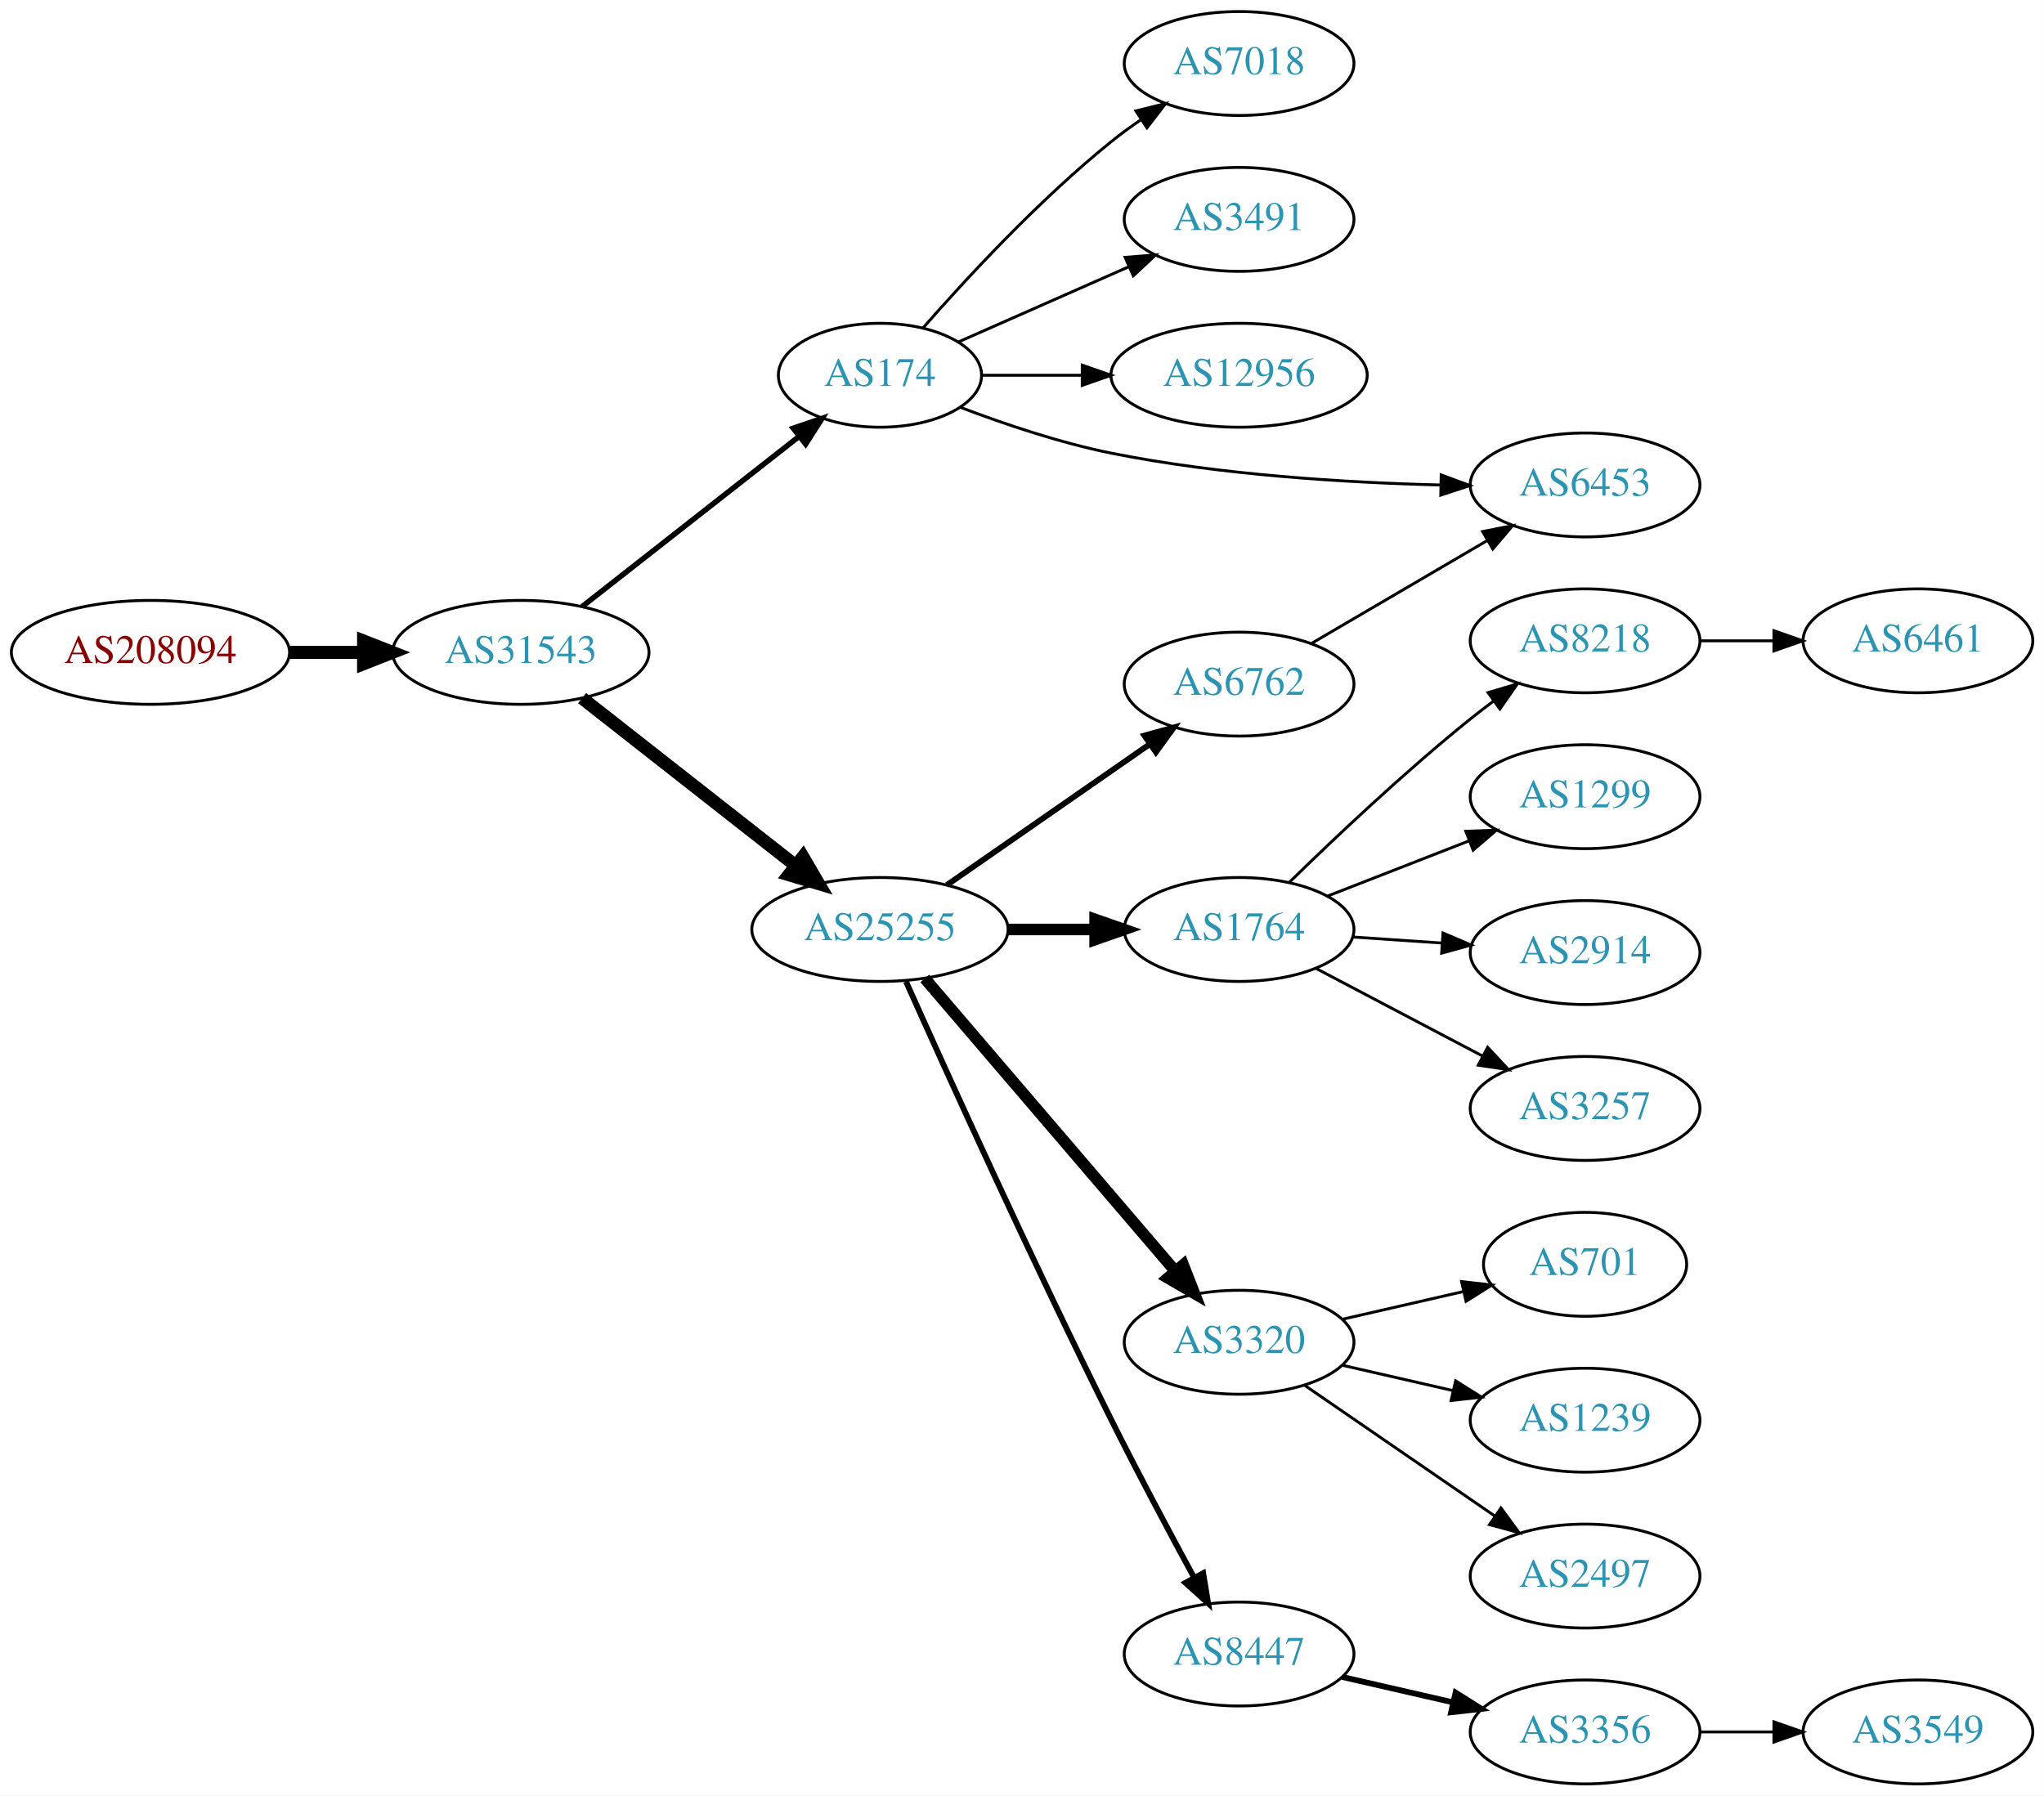
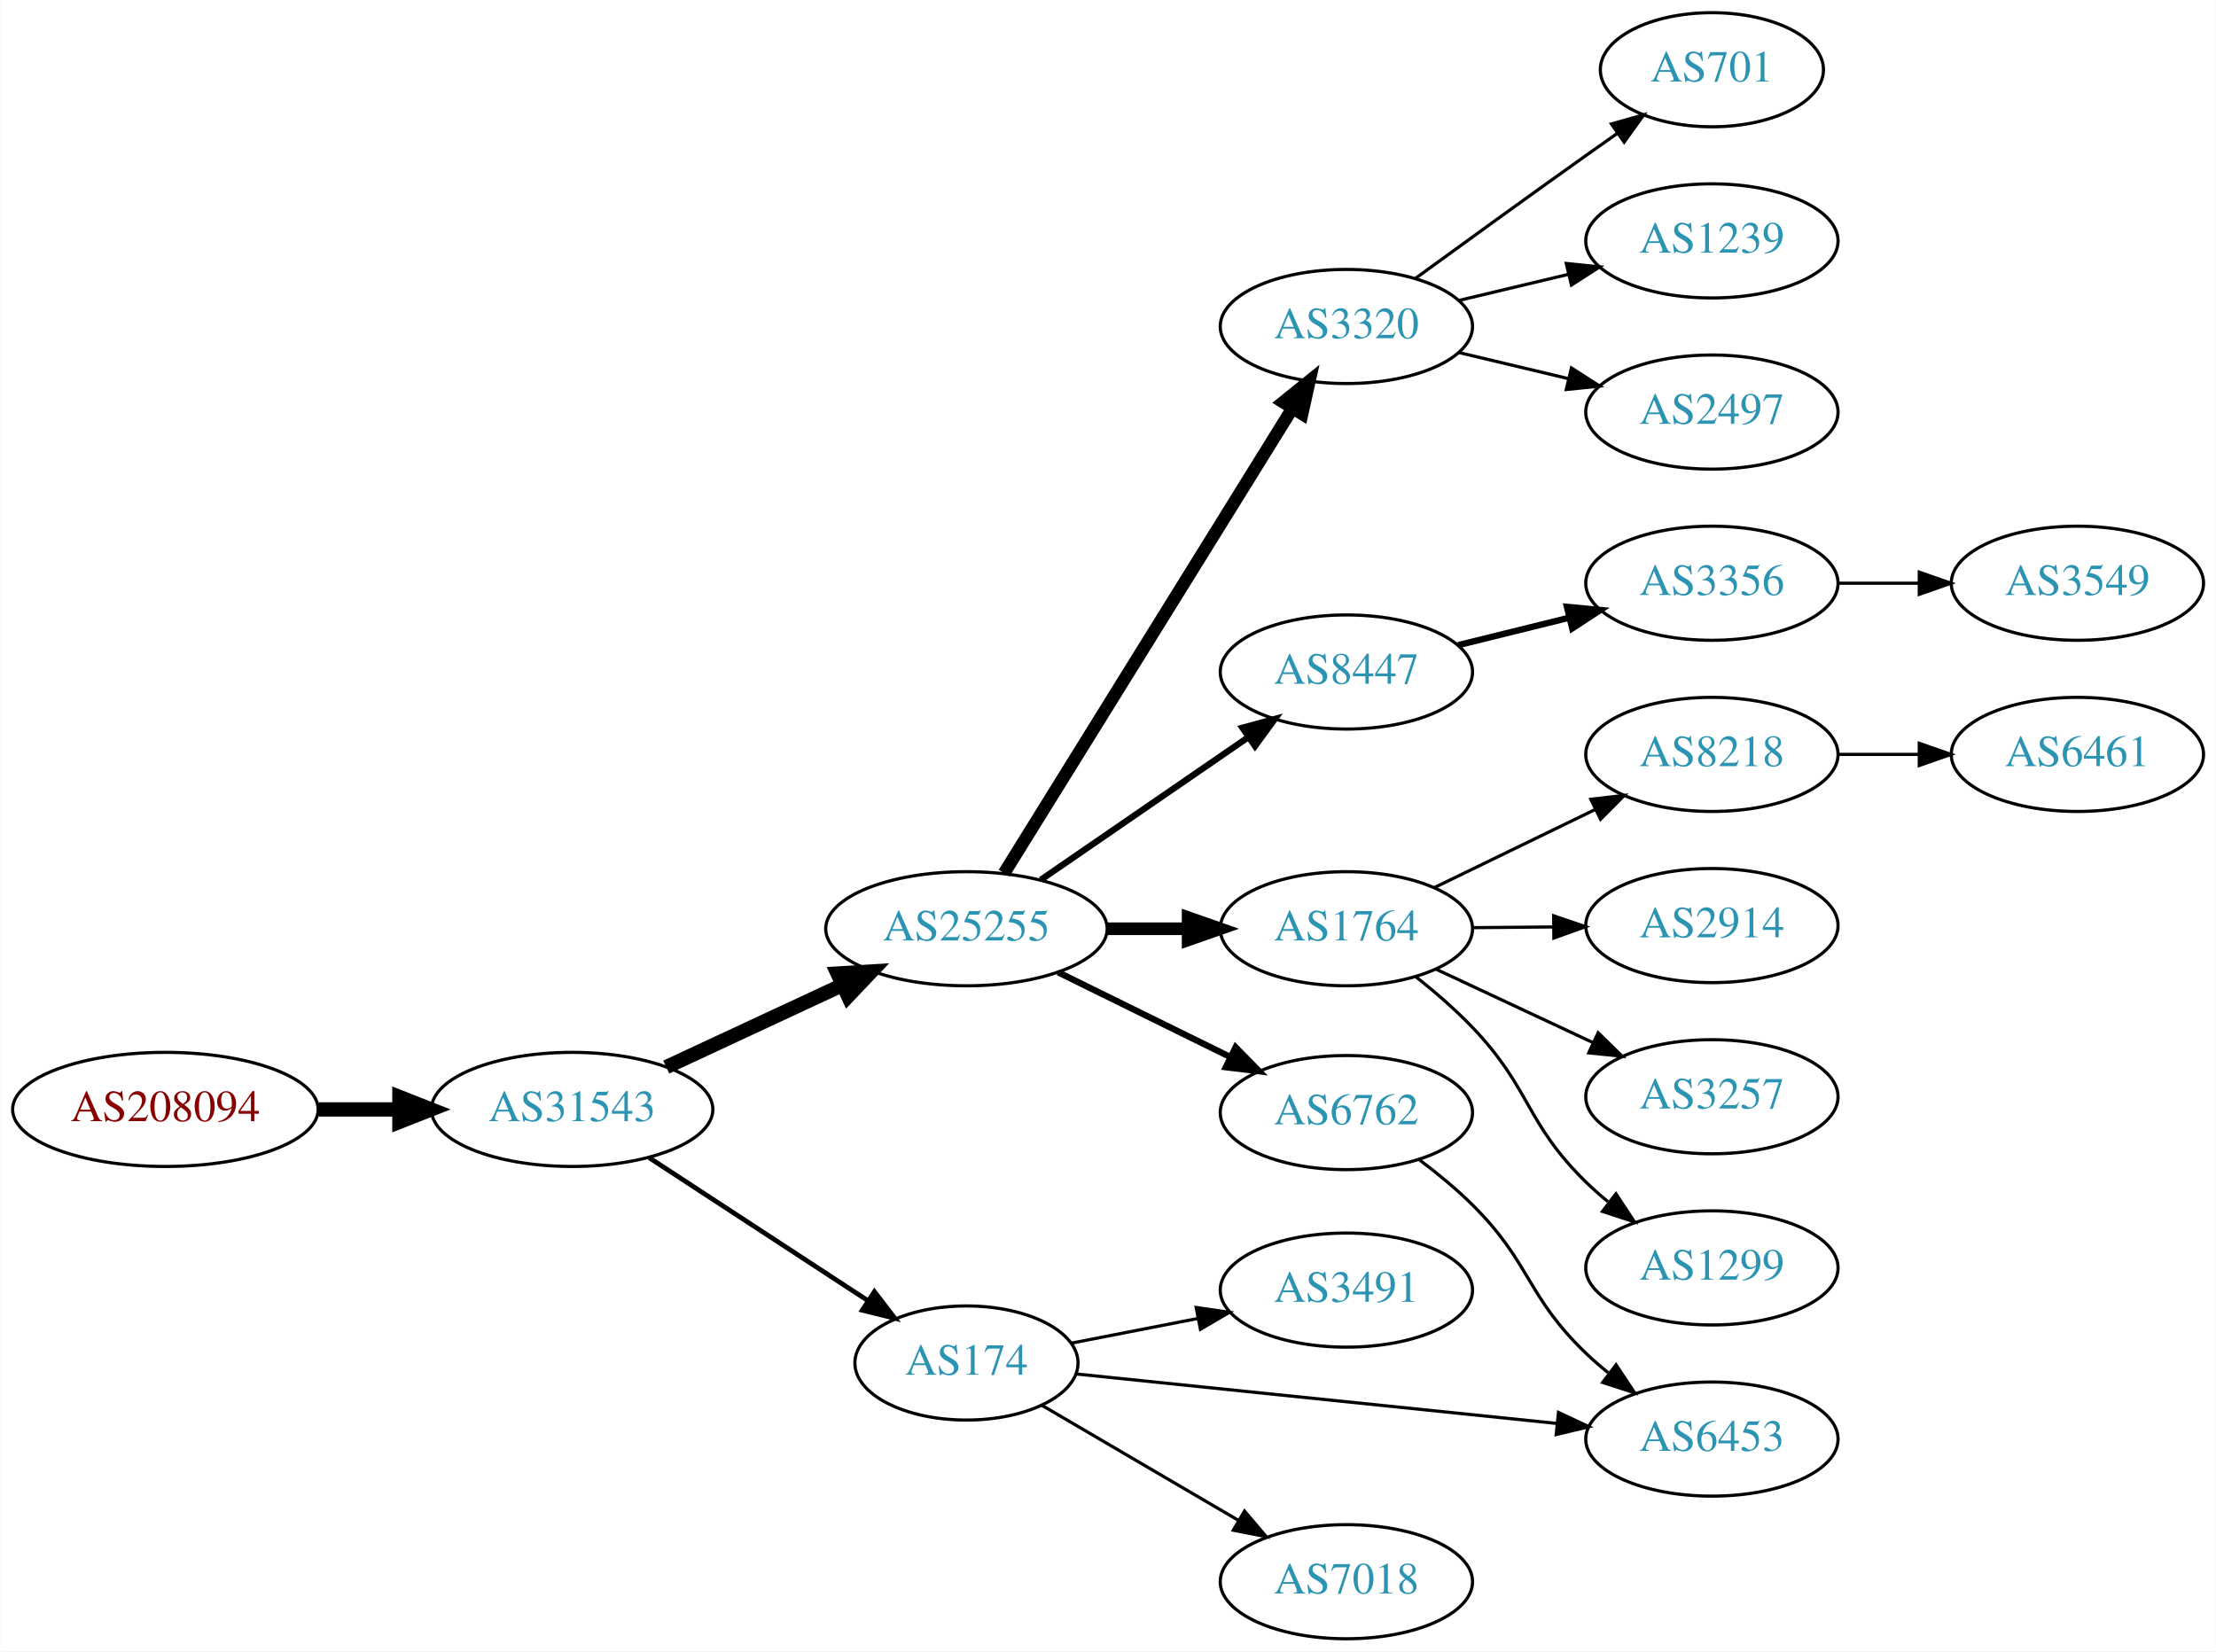
- <svg xmlns="http://www.w3.org/2000/svg" xmlns:xlink="http://www.w3.org/1999/xlink" width="708pt" height="622pt" viewBox="0.00 0.00 707.95 622.00">
-   <g id="graph0" class="graph" transform="scale(1 1) rotate(0) translate(4 618)">
-     <polygon fill="white" stroke="none" points="-4,4 -4,-618 703.954,-618 703.954,4 -4,4" />
+ <svg xmlns="http://www.w3.org/2000/svg" xmlns:xlink="http://www.w3.org/1999/xlink" width="699pt" height="521pt" viewBox="0.00 0.00 698.85 521.00">
+   <g id="graph0" class="graph" transform="scale(1 1) rotate(0) translate(4 517)">
+     <polygon fill="white" stroke="none" points="-4,4 -4,-517 694.855,-517 694.855,4 -4,4" />
    <g id="node1" class="node">
      <g id="a_node1">
        <a xlink:href="/asn/208094" xlink:title="AS208094 ~ EDV-SCHERER [AT]">
-           <ellipse fill="#ffffff" stroke="black" cx="48.096" cy="-392" rx="48.192" ry="18" />
-           <text text-anchor="middle" x="48.096" y="-388.3" font-family="Times,serif" font-size="14.00" fill="#880000">AS208094</text>
+           <ellipse fill="#ffffff" stroke="black" cx="48.096" cy="-167" rx="48.192" ry="18" />
+           <text text-anchor="middle" x="48.096" y="-163.3" font-family="Times,serif" font-size="14.00" fill="#880000">AS208094</text>
        </a>
      </g>
    </g>
    <g id="node2" class="node">
      <g id="a_node2">
        <a xlink:href="/asn/31543" xlink:title="AS31543 ~ myNET gmbh [AT]">
-           <ellipse fill="#ffffff" stroke="black" cx="176.388" cy="-392" rx="44.393" ry="18" />
-           <text text-anchor="middle" x="176.388" y="-388.3" font-family="Times,serif" font-size="14.00" fill="#2c94b3">AS31543</text>
+           <ellipse fill="#ffffff" stroke="black" cx="176.388" cy="-167" rx="44.393" ry="18" />
+           <text text-anchor="middle" x="176.388" y="-163.3" font-family="Times,serif" font-size="14.00" fill="#2c94b3">AS31543</text>
        </a>
      </g>
    </g>
    <g id="edge1" class="edge">
-       <path fill="none" stroke="black" stroke-width="4.5" d="M96.481,-392C104.742,-392 113.386,-392 121.799,-392" />
-       <polygon fill="black" stroke="black" stroke-width="4.5" points="121.904,-395.938 131.904,-392 121.904,-388.063 121.904,-395.938" />
+       <path fill="none" stroke="black" stroke-width="4.5" d="M96.481,-167C104.742,-167 113.386,-167 121.799,-167" />
+       <polygon fill="black" stroke="black" stroke-width="4.5" points="121.904,-170.938 131.904,-167 121.904,-163.063 121.904,-170.938" />
    </g>
    <g id="node3" class="node">
      <g id="a_node3">
-         <a xlink:href="/asn/174" xlink:title="AS174 ~ Cogent Communications [US]">
-           <ellipse fill="#ffffff" stroke="black" cx="300.78" cy="-488" rx="35.194" ry="18" />
-           <text text-anchor="middle" x="300.78" y="-484.3" font-family="Times,serif" font-size="14.00" fill="#2c94b3">AS174</text>
+         <a xlink:href="/asn/25255" xlink:title="AS25255 ~ ==&gt; TELE2 AUSTRIA &lt;== [AT]">
+           <ellipse fill="#ffffff" stroke="black" cx="300.78" cy="-224" rx="44.393" ry="18" />
+           <text text-anchor="middle" x="300.78" y="-220.3" font-family="Times,serif" font-size="14.00" fill="#2c94b3">AS25255</text>
        </a>
      </g>
    </g>
    <g id="edge2" class="edge">
-       <path fill="none" stroke="black" stroke-width="1.875" d="M197.598,-407.852C218.158,-423.979 250.14,-449.065 272.843,-466.871" />
-       <polygon fill="black" stroke="black" stroke-width="1.875" points="270.72,-469.655 280.748,-473.072 275.04,-464.147 270.72,-469.655" />
+       <path fill="none" stroke="black" stroke-width="4.5" d="M206.083,-180.364C222.689,-188.098 243.793,-197.926 261.767,-206.297" />
+       <polygon fill="black" stroke="black" stroke-width="4.5" points="260.112,-209.87 270.84,-210.522 263.437,-202.731 260.112,-209.87" />
    </g>
    <g id="node4" class="node">
      <g id="a_node4">
-         <a xlink:href="/asn/25255" xlink:title="AS25255 ~ ==&gt; TELE2 AUSTRIA &lt;== [AT]">
-           <ellipse fill="#ffffff" stroke="black" cx="300.78" cy="-296" rx="44.393" ry="18" />
-           <text text-anchor="middle" x="300.78" y="-292.3" font-family="Times,serif" font-size="14.00" fill="#2c94b3">AS25255</text>
+         <a xlink:href="/asn/174" xlink:title="AS174 ~ Cogent Communications [US]">
+           <ellipse fill="#ffffff" stroke="black" cx="300.78" cy="-87" rx="35.194" ry="18" />
+           <text text-anchor="middle" x="300.78" y="-83.3" font-family="Times,serif" font-size="14.00" fill="#2c94b3">AS174</text>
        </a>
      </g>
    </g>
    <g id="edge3" class="edge">
-       <path fill="none" stroke="black" stroke-width="4.5" d="M197.598,-376.148C217.795,-360.306 249.015,-335.818 271.632,-318.078" />
-       <polygon fill="black" stroke="black" stroke-width="4.5" points="274.101,-321.146 279.539,-311.876 269.241,-314.95 274.101,-321.146" />
+       <path fill="none" stroke="black" stroke-width="1.5" d="M200.697,-151.764C220.325,-138.934 248.528,-120.5 269.828,-106.577" />
+       <polygon fill="black" stroke="black" stroke-width="1.5" points="271.743,-109.507 278.199,-101.106 267.913,-103.648 271.743,-109.507" />
    </g>
    <g id="node5" class="node">
      <g id="a_node5">
-         <a xlink:href="/asn/7018" xlink:title="AS7018 ~ AT&amp;T Services, Inc. [US]">
-           <ellipse fill="#ffffff" stroke="black" cx="425.172" cy="-596" rx="39.794" ry="18" />
-           <text text-anchor="middle" x="425.172" y="-592.3" font-family="Times,serif" font-size="14.00" fill="#2c94b3">AS7018</text>
+         <a xlink:href="/asn/1764" xlink:title="AS1764 ~ NEXTLAYER-AS [AT]">
+           <ellipse fill="#ffffff" stroke="black" cx="420.622" cy="-224" rx="39.794" ry="18" />
+           <text text-anchor="middle" x="420.622" y="-220.3" font-family="Times,serif" font-size="14.00" fill="#2c94b3">AS1764</text>
        </a>
      </g>
    </g>
    <g id="edge4" class="edge">
-       <path fill="none" stroke="black" d="M315.653,-504.345C330.723,-521.559 356.001,-548.901 380.976,-569 384.231,-571.62 387.756,-574.192 391.341,-576.646" />
-       <polygon fill="black" stroke="black" points="389.429,-579.577 399.714,-582.121 393.26,-573.719 389.429,-579.577" />
+       <path fill="none" stroke="black" stroke-width="4" d="M344.991,-224C353.303,-224 362.066,-224 370.548,-224" />
+       <polygon fill="black" stroke="black" stroke-width="4" points="370.707,-227.5 380.707,-224 370.707,-220.5 370.707,-227.5" />
    </g>
    <g id="node6" class="node">
      <g id="a_node6">
-         <a xlink:href="/asn/3491" xlink:title="AS3491 ~ PCCW Global, Inc. [US]">
-           <ellipse fill="#ffffff" stroke="black" cx="425.172" cy="-542" rx="39.794" ry="18" />
-           <text text-anchor="middle" x="425.172" y="-538.3" font-family="Times,serif" font-size="14.00" fill="#2c94b3">AS3491</text>
+         <a xlink:href="/asn/3320" xlink:title="AS3320 ~ DTAG [DE]">
+           <ellipse fill="#ffffff" stroke="black" cx="420.622" cy="-414" rx="39.794" ry="18" />
+           <text text-anchor="middle" x="420.622" y="-410.3" font-family="Times,serif" font-size="14.00" fill="#2c94b3">AS3320</text>
        </a>
      </g>
    </g>
    <g id="edge5" class="edge">
-       <path fill="none" stroke="black" d="M328.036,-499.584C345.221,-507.167 367.935,-517.188 386.969,-525.586" />
-       <polygon fill="black" stroke="black" points="385.695,-528.849 396.257,-529.684 388.521,-522.445 385.695,-528.849" />
+       <path fill="none" stroke="black" stroke-width="4" d="M312.655,-241.534C333.491,-275.129 379.13,-348.713 403.513,-388.027" />
+       <polygon fill="black" stroke="black" stroke-width="4" points="400.698,-390.129 408.944,-396.783 406.647,-386.44 400.698,-390.129" />
    </g>
    <g id="node7" class="node">
      <g id="a_node7">
-         <a xlink:href="/asn/12956" xlink:title="AS12956 ~ TELXIUS [ES]">
-           <ellipse fill="#ffffff" stroke="black" cx="425.172" cy="-488" rx="44.393" ry="18" />
-           <text text-anchor="middle" x="425.172" y="-484.3" font-family="Times,serif" font-size="14.00" fill="#2c94b3">AS12956</text>
+         <a xlink:href="/asn/6762" xlink:title="AS6762 ~ TELECOM ITALIA SPARKLE S.p.A. [IT]">
+           <ellipse fill="#ffffff" stroke="black" cx="420.622" cy="-166" rx="39.794" ry="18" />
+           <text text-anchor="middle" x="420.622" y="-162.3" font-family="Times,serif" font-size="14.00" fill="#2c94b3">AS6762</text>
        </a>
      </g>
    </g>
    <g id="edge6" class="edge">
-       <path fill="none" stroke="black" d="M336.198,-488C346.917,-488 359,-488 370.701,-488" />
-       <polygon fill="black" stroke="black" points="370.841,-491.5 380.841,-488 370.841,-484.5 370.841,-491.5" />
+       <path fill="none" stroke="black" stroke-width="2" d="M329.707,-210.255C345.901,-202.284 366.463,-192.164 383.835,-183.614" />
+       <polygon fill="black" stroke="black" stroke-width="2" points="385.683,-186.605 393.11,-179.049 382.592,-180.325 385.683,-186.605" />
    </g>
    <g id="node8" class="node">
      <g id="a_node8">
+         <a xlink:href="/asn/8447" xlink:title="AS8447 ~ A1 Telekom Austria AG [AT]">
+           <ellipse fill="#ffffff" stroke="black" cx="420.622" cy="-305" rx="39.794" ry="18" />
+           <text text-anchor="middle" x="420.622" y="-301.3" font-family="Times,serif" font-size="14.00" fill="#2c94b3">AS8447</text>
+         </a>
+       </g>
+     </g>
+     <g id="edge7" class="edge">
+       <path fill="none" stroke="black" stroke-width="2" d="M324.222,-239.426C342.804,-252.198 369.365,-270.455 389.744,-284.463" />
+       <polygon fill="black" stroke="black" stroke-width="2" points="387.835,-287.398 398.058,-290.178 391.8,-281.629 387.835,-287.398" />
+     </g>
+     <g id="node14" class="node">
+       <g id="a_node14">
        <a xlink:href="/asn/6453" xlink:title="AS6453 ~ TATA COMMUNICATIONS (AMERICA) INC [US]">
-           <ellipse fill="#ffffff" stroke="black" cx="545.014" cy="-450" rx="39.794" ry="18" />
-           <text text-anchor="middle" x="545.014" y="-446.3" font-family="Times,serif" font-size="14.00" fill="#2c94b3">AS6453</text>
-         </a>
-       </g>
-     </g>
-     <g id="edge7" class="edge">
-       <path fill="none" stroke="black" d="M328.784,-476.831C343.873,-471.092 363.172,-464.571 380.976,-461 418.75,-453.423 462.328,-450.789 494.922,-449.986" />
-       <polygon fill="black" stroke="black" points="495.168,-453.482 505.097,-449.786 495.03,-446.484 495.168,-453.482" />
+           <ellipse fill="#ffffff" stroke="black" cx="535.915" cy="-63" rx="39.794" ry="18" />
+           <text text-anchor="middle" x="535.915" y="-59.3" font-family="Times,serif" font-size="14.00" fill="#2c94b3">AS6453</text>
+         </a>
+       </g>
+     </g>
+     <g id="edge17" class="edge">
+       <path fill="none" stroke="black" d="M335.68,-83.51C375.515,-79.409 441.886,-72.577 486.978,-67.935" />
+       <polygon fill="black" stroke="black" points="487.517,-71.398 497.106,-66.892 486.8,-64.435 487.517,-71.398" />
+     </g>
+     <g id="node16" class="node">
+       <g id="a_node16">
+         <a xlink:href="/asn/7018" xlink:title="AS7018 ~ AT&amp;T Services, Inc. [US]">
+           <ellipse fill="#ffffff" stroke="black" cx="420.622" cy="-18" rx="39.794" ry="18" />
+           <text text-anchor="middle" x="420.622" y="-14.3" font-family="Times,serif" font-size="14.00" fill="#2c94b3">AS7018</text>
+         </a>
+       </g>
+     </g>
+     <g id="edge15" class="edge">
+       <path fill="none" stroke="black" d="M324.501,-73.696C342.133,-63.372 366.826,-48.914 386.634,-37.316" />
+       <polygon fill="black" stroke="black" points="388.487,-40.286 395.348,-32.213 384.95,-34.246 388.487,-40.286" />
+     </g>
+     <g id="node17" class="node">
+       <g id="a_node17">
+         <a xlink:href="/asn/3491" xlink:title="AS3491 ~ PCCW Global, Inc. [US]">
+           <ellipse fill="#ffffff" stroke="black" cx="420.622" cy="-110" rx="39.794" ry="18" />
+           <text text-anchor="middle" x="420.622" y="-106.3" font-family="Times,serif" font-size="14.00" fill="#2c94b3">AS3491</text>
+         </a>
+       </g>
+     </g>
+     <g id="edge16" class="edge">
+       <path fill="none" stroke="black" d="M333.981,-93.285C346.253,-95.68 360.488,-98.459 373.787,-101.054" />
+       <polygon fill="black" stroke="black" points="373.24,-104.513 383.726,-102.994 374.581,-97.643 373.24,-104.513" />
    </g>
    <g id="node9" class="node">
      <g id="a_node9">
-         <a xlink:href="/asn/1764" xlink:title="AS1764 ~ NEXTLAYER-AS [AT]">
-           <ellipse fill="#ffffff" stroke="black" cx="425.172" cy="-296" rx="39.794" ry="18" />
-           <text text-anchor="middle" x="425.172" y="-292.3" font-family="Times,serif" font-size="14.00" fill="#2c94b3">AS1764</text>
+         <a xlink:href="/asn/8218" xlink:title="AS8218 ~ legacy Neotelecoms [FR]">
+           <ellipse fill="#ffffff" stroke="black" cx="535.915" cy="-279" rx="39.794" ry="18" />
+           <text text-anchor="middle" x="535.915" y="-275.3" font-family="Times,serif" font-size="14.00" fill="#2c94b3">AS8218</text>
        </a>
      </g>
    </g>
    <g id="edge8" class="edge">
-       <path fill="none" stroke="black" stroke-width="4" d="M345.275,-296C354.964,-296 365.301,-296 375.194,-296" />
-       <polygon fill="black" stroke="black" stroke-width="4" points="375.296,-299.5 385.296,-296 375.296,-292.5 375.296,-299.5" />
+       <path fill="none" stroke="black" d="M448.471,-237.034C463.568,-244.363 482.612,-253.609 498.981,-261.555" />
+       <polygon fill="black" stroke="black" points="497.735,-264.841 508.259,-266.059 500.792,-258.543 497.735,-264.841" />
    </g>
    <g id="node10" class="node">
      <g id="a_node10">
-         <a xlink:href="/asn/6762" xlink:title="AS6762 ~ TELECOM ITALIA SPARKLE S.p.A. [IT]">
-           <ellipse fill="#ffffff" stroke="black" cx="425.172" cy="-381" rx="39.794" ry="18" />
-           <text text-anchor="middle" x="425.172" y="-377.3" font-family="Times,serif" font-size="14.00" fill="#2c94b3">AS6762</text>
+         <a xlink:href="/asn/2914" xlink:title="AS2914 ~ NTT America, Inc. [US]">
+           <ellipse fill="#ffffff" stroke="black" cx="535.915" cy="-225" rx="39.794" ry="18" />
+           <text text-anchor="middle" x="535.915" y="-221.3" font-family="Times,serif" font-size="14.00" fill="#2c94b3">AS2914</text>
        </a>
      </g>
    </g>
    <g id="edge9" class="edge">
-       <path fill="none" stroke="black" stroke-width="2" d="M323.944,-311.393C343.648,-325.077 372.617,-345.196 394.35,-360.289" />
-       <polygon fill="black" stroke="black" stroke-width="2" points="392.373,-363.177 402.583,-366.007 396.366,-357.428 392.373,-363.177" />
+       <path fill="none" stroke="black" d="M460.294,-224.341C468.497,-224.414 477.261,-224.491 485.794,-224.566" />
+       <polygon fill="black" stroke="black" points="486.002,-228.068 496.033,-224.657 486.064,-221.069 486.002,-228.068" />
    </g>
    <g id="node11" class="node">
      <g id="a_node11">
-         <a xlink:href="/asn/3320" xlink:title="AS3320 ~ DTAG [DE]">
-           <ellipse fill="#ffffff" stroke="black" cx="425.172" cy="-153" rx="39.794" ry="18" />
-           <text text-anchor="middle" x="425.172" y="-149.3" font-family="Times,serif" font-size="14.00" fill="#2c94b3">AS3320</text>
+         <a xlink:href="/asn/3257" xlink:title="AS3257 ~ GTT [DE]">
+           <ellipse fill="#ffffff" stroke="black" cx="535.915" cy="-171" rx="39.794" ry="18" />
+           <text text-anchor="middle" x="535.915" y="-167.3" font-family="Times,serif" font-size="14.00" fill="#2c94b3">AS3257</text>
        </a>
      </g>
    </g>
    <g id="edge10" class="edge">
-       <path fill="none" stroke="black" stroke-width="4" d="M316.3,-279.034C337.831,-253.878 378.342,-206.547 403.126,-177.59" />
-       <polygon fill="black" stroke="black" stroke-width="4" points="405.827,-179.817 409.67,-169.943 400.509,-175.265 405.827,-179.817" />
+       <path fill="none" stroke="black" d="M448.759,-211.305C463.643,-204.342 482.299,-195.615 498.441,-188.063" />
+       <polygon fill="black" stroke="black" points="500.033,-191.183 507.608,-183.775 497.067,-184.842 500.033,-191.183" />
    </g>
    <g id="node12" class="node">
      <g id="a_node12">
-         <a xlink:href="/asn/8447" xlink:title="AS8447 ~ A1 Telekom Austria AG [AT]">
-           <ellipse fill="#ffffff" stroke="black" cx="425.172" cy="-45" rx="39.794" ry="18" />
-           <text text-anchor="middle" x="425.172" y="-41.3" font-family="Times,serif" font-size="14.00" fill="#2c94b3">AS8447</text>
+         <a xlink:href="/asn/1299" xlink:title="AS1299 ~ Telia Carrier [EU]">
+           <ellipse fill="#ffffff" stroke="black" cx="535.915" cy="-117" rx="39.794" ry="18" />
+           <text text-anchor="middle" x="535.915" y="-113.3" font-family="Times,serif" font-size="14.00" fill="#2c94b3">AS1299</text>
        </a>
      </g>
    </g>
    <g id="edge11" class="edge">
-       <path fill="none" stroke="black" stroke-width="2" d="M309.788,-277.981C323.743,-246.778 353.64,-180.769 380.976,-126 390.111,-107.696 400.946,-87.384 409.478,-71.679" />
-       <polygon fill="black" stroke="black" stroke-width="2" points="412.739,-73.009 414.458,-62.554 406.595,-69.656 412.739,-73.009" />
-     </g>
-     <g id="node13" class="node">
-       <g id="a_node13">
-         <a xlink:href="/asn/8218" xlink:title="AS8218 ~ legacy Neotelecoms [FR]">
-           <ellipse fill="#ffffff" stroke="black" cx="545.014" cy="-396" rx="39.794" ry="18" />
-           <text text-anchor="middle" x="545.014" y="-392.3" font-family="Times,serif" font-size="14.00" fill="#2c94b3">AS8218</text>
-         </a>
-       </g>
-     </g>
-     <g id="edge12" class="edge">
-       <path fill="none" stroke="black" d="M442.578,-312.346C458.2,-327.611 482.635,-350.72 505.368,-369 507.919,-371.052 510.617,-373.121 513.353,-375.153" />
-       <polygon fill="black" stroke="black" points="511.409,-378.067 521.567,-381.08 515.505,-372.391 511.409,-378.067" />
-     </g>
-     <g id="node14" class="node">
-       <g id="a_node14">
-         <a xlink:href="/asn/1299" xlink:title="AS1299 ~ Telia Carrier [EU]">
-           <ellipse fill="#ffffff" stroke="black" cx="545.014" cy="-342" rx="39.794" ry="18" />
-           <text text-anchor="middle" x="545.014" y="-338.3" font-family="Times,serif" font-size="14.00" fill="#2c94b3">AS1299</text>
-         </a>
-       </g>
-     </g>
-     <g id="edge13" class="edge">
-       <path fill="none" stroke="black" d="M455.909,-307.608C470.702,-313.382 488.78,-320.439 504.701,-326.654" />
-       <polygon fill="black" stroke="black" points="503.699,-330.02 514.287,-330.396 506.245,-323.499 503.699,-330.02" />
-     </g>
-     <g id="node15" class="node">
-       <g id="a_node15">
-         <a xlink:href="/asn/2914" xlink:title="AS2914 ~ NTT America, Inc. [US]">
-           <ellipse fill="#ffffff" stroke="black" cx="545.014" cy="-288" rx="39.794" ry="18" />
-           <text text-anchor="middle" x="545.014" y="-284.3" font-family="Times,serif" font-size="14.00" fill="#2c94b3">AS2914</text>
-         </a>
-       </g>
-     </g>
-     <g id="edge14" class="edge">
-       <path fill="none" stroke="black" d="M464.432,-293.403C474.311,-292.732 485.078,-292.001 495.408,-291.3" />
-       <polygon fill="black" stroke="black" points="495.803,-294.781 505.543,-290.612 495.329,-287.797 495.803,-294.781" />
-     </g>
-     <g id="node16" class="node">
-       <g id="a_node16">
-         <a xlink:href="/asn/3257" xlink:title="AS3257 ~ GTT [DE]">
-           <ellipse fill="#ffffff" stroke="black" cx="545.014" cy="-234" rx="39.794" ry="18" />
-           <text text-anchor="middle" x="545.014" y="-230.3" font-family="Times,serif" font-size="14.00" fill="#2c94b3">AS3257</text>
-         </a>
-       </g>
-     </g>
-     <g id="edge15" class="edge">
-       <path fill="none" stroke="black" d="M451.742,-282.547C468.651,-273.65 491.025,-261.879 509.506,-252.156" />
-       <polygon fill="black" stroke="black" points="511.274,-255.18 518.494,-247.427 508.015,-248.986 511.274,-255.18" />
-     </g>
-     <g id="edge20" class="edge">
-       <path fill="none" stroke="black" d="M450.303,-395.13C467.859,-405.409 491.834,-419.447 511.139,-430.75" />
-       <polygon fill="black" stroke="black" points="509.517,-433.857 519.915,-435.889 513.054,-427.816 509.517,-433.857" />
+       <path fill="none" stroke="black" d="M442.541,-208.85C448.545,-204.079 454.912,-198.589 460.269,-193 478.968,-173.491 476.934,-162.88 496.269,-144 498.41,-141.909 500.728,-139.865 503.128,-137.897" />
+       <polygon fill="black" stroke="black" points="505.638,-140.384 511.47,-131.539 501.395,-134.817 505.638,-140.384" />
    </g>
    <g id="node18" class="node">
      <g id="a_node18">
        <a xlink:href="/asn/701" xlink:title="AS701 ~ UUNET [US]">
-           <ellipse fill="#ffffff" stroke="black" cx="545.014" cy="-180" rx="35.194" ry="18" />
-           <text text-anchor="middle" x="545.014" y="-176.3" font-family="Times,serif" font-size="14.00" fill="#2c94b3">AS701</text>
-         </a>
-       </g>
-     </g>
-     <g id="edge17" class="edge">
-       <path fill="none" stroke="black" d="M460.891,-160.955C473.984,-163.955 489.006,-167.396 502.647,-170.522" />
-       <polygon fill="black" stroke="black" points="502.225,-174.016 512.754,-172.838 503.788,-167.193 502.225,-174.016" />
+           <ellipse fill="#ffffff" stroke="black" cx="535.915" cy="-495" rx="35.194" ry="18" />
+           <text text-anchor="middle" x="535.915" y="-491.3" font-family="Times,serif" font-size="14.00" fill="#2c94b3">AS701</text>
+         </a>
+       </g>
+     </g>
+     <g id="edge18" class="edge">
+       <path fill="none" stroke="black" d="M442.471,-429.222C457.404,-440.091 478.018,-455.025 496.269,-468 499.479,-470.282 502.848,-472.661 506.203,-475.018" />
+       <polygon fill="black" stroke="black" points="504.215,-477.899 514.413,-480.77 508.231,-472.166 504.215,-477.899" />
    </g>
    <g id="node19" class="node">
      <g id="a_node19">
        <a xlink:href="/asn/1239" xlink:title="AS1239 ~ Sprint [US]">
-           <ellipse fill="#ffffff" stroke="black" cx="545.014" cy="-126" rx="39.794" ry="18" />
-           <text text-anchor="middle" x="545.014" y="-122.3" font-family="Times,serif" font-size="14.00" fill="#2c94b3">AS1239</text>
-         </a>
-       </g>
-     </g>
-     <g id="edge18" class="edge">
-       <path fill="none" stroke="black" d="M460.891,-145.045C472.891,-142.296 486.512,-139.175 499.205,-136.267" />
-       <polygon fill="black" stroke="black" points="500.17,-139.636 509.136,-133.991 498.607,-132.813 500.17,-139.636" />
+           <ellipse fill="#ffffff" stroke="black" cx="535.915" cy="-441" rx="39.794" ry="18" />
+           <text text-anchor="middle" x="535.915" y="-437.3" font-family="Times,serif" font-size="14.00" fill="#2c94b3">AS1239</text>
+         </a>
+       </g>
+     </g>
+     <g id="edge19" class="edge">
+       <path fill="none" stroke="black" d="M456.229,-422.248C467.101,-424.838 479.255,-427.735 490.698,-430.462" />
+       <polygon fill="black" stroke="black" points="489.981,-433.889 500.52,-432.803 491.604,-427.08 489.981,-433.889" />
    </g>
    <g id="node20" class="node">
      <g id="a_node20">
        <a xlink:href="/asn/2497" xlink:title="AS2497 ~ Internet Initiative Japan Inc. [JP]">
-           <ellipse fill="#ffffff" stroke="black" cx="545.014" cy="-72" rx="39.794" ry="18" />
-           <text text-anchor="middle" x="545.014" y="-68.3" font-family="Times,serif" font-size="14.00" fill="#2c94b3">AS2497</text>
-         </a>
-       </g>
-     </g>
-     <g id="edge19" class="edge">
-       <path fill="none" stroke="black" d="M447.786,-138.143C466.274,-125.435 493.088,-107.005 513.718,-92.825" />
-       <polygon fill="black" stroke="black" points="515.88,-95.586 522.138,-87.037 511.915,-89.817 515.88,-95.586" />
+           <ellipse fill="#ffffff" stroke="black" cx="535.915" cy="-387" rx="39.794" ry="18" />
+           <text text-anchor="middle" x="535.915" y="-383.3" font-family="Times,serif" font-size="14.00" fill="#2c94b3">AS2497</text>
+         </a>
+       </g>
+     </g>
+     <g id="edge20" class="edge">
+       <path fill="none" stroke="black" d="M456.229,-405.752C467.101,-403.162 479.255,-400.265 490.698,-397.538" />
+       <polygon fill="black" stroke="black" points="491.604,-400.92 500.52,-395.197 489.981,-394.111 491.604,-400.92" />
+     </g>
+     <g id="edge13" class="edge">
+       <path fill="none" stroke="black" d="M443.736,-151.032C449.38,-146.784 455.262,-141.958 460.269,-137 478.966,-118.486 477.26,-108.194 496.269,-90 498.431,-87.931 500.763,-85.902 503.174,-83.944" />
+       <polygon fill="black" stroke="black" points="505.68,-86.436 511.535,-77.606 501.452,-80.858 505.68,-86.436" />
+     </g>
+     <g id="node15" class="node">
+       <g id="a_node15">
+         <a xlink:href="/asn/3356" xlink:title="AS3356 ~ Level 3 Parent, LLC [US]">
+           <ellipse fill="#ffffff" stroke="black" cx="535.915" cy="-333" rx="39.794" ry="18" />
+           <text text-anchor="middle" x="535.915" y="-329.3" font-family="Times,serif" font-size="14.00" fill="#2c94b3">AS3356</text>
+         </a>
+       </g>
+     </g>
+     <g id="edge14" class="edge">
+       <path fill="none" stroke="black" stroke-width="2" d="M455.921,-313.477C466.902,-316.191 479.218,-319.235 490.798,-322.096" />
+       <polygon fill="black" stroke="black" stroke-width="2" points="490.185,-325.55 500.733,-324.552 491.865,-318.755 490.185,-325.55" />
+     </g>
+     <g id="node13" class="node">
+       <g id="a_node13">
+         <a xlink:href="/asn/6461" xlink:title="AS6461 ~ Zayo Bandwidth [US]">
+           <ellipse fill="#ffffff" stroke="black" cx="651.208" cy="-279" rx="39.794" ry="18" />
+           <text text-anchor="middle" x="651.208" y="-275.3" font-family="Times,serif" font-size="14.00" fill="#2c94b3">AS6461</text>
+         </a>
+       </g>
+     </g>
+     <g id="edge12" class="edge">
+       <path fill="none" stroke="black" d="M575.587,-279C583.79,-279 592.554,-279 601.087,-279" />
+       <polygon fill="black" stroke="black" points="601.326,-282.5 611.326,-279 601.326,-275.5 601.326,-282.5" />
    </g>
    <g id="node21" class="node">
      <g id="a_node21">
-         <a xlink:href="/asn/3356" xlink:title="AS3356 ~ Level 3 Parent, LLC [US]">
-           <ellipse fill="#ffffff" stroke="black" cx="545.014" cy="-18" rx="39.794" ry="18" />
-           <text text-anchor="middle" x="545.014" y="-14.3" font-family="Times,serif" font-size="14.00" fill="#2c94b3">AS3356</text>
+         <a xlink:href="/asn/3549" xlink:title="AS3549 ~ Level 3 Parent, LLC [US]">
+           <ellipse fill="#ffffff" stroke="black" cx="651.208" cy="-333" rx="39.794" ry="18" />
+           <text text-anchor="middle" x="651.208" y="-329.3" font-family="Times,serif" font-size="14.00" fill="#2c94b3">AS3549</text>
        </a>
      </g>
    </g>
    <g id="edge21" class="edge">
-       <path fill="none" stroke="black" stroke-width="2" d="M460.891,-37.045C472.891,-34.296 486.512,-31.175 499.205,-28.267" />
-       <polygon fill="black" stroke="black" stroke-width="2" points="500.17,-31.636 509.136,-25.991 498.607,-24.813 500.17,-31.636" />
-     </g>
-     <g id="node17" class="node">
-       <g id="a_node17">
-         <a xlink:href="/asn/6461" xlink:title="AS6461 ~ Zayo Bandwidth [US]">
-           <ellipse fill="#ffffff" stroke="black" cx="660.307" cy="-396" rx="39.794" ry="18" />
-           <text text-anchor="middle" x="660.307" y="-392.3" font-family="Times,serif" font-size="14.00" fill="#2c94b3">AS6461</text>
-         </a>
-       </g>
-     </g>
-     <g id="edge16" class="edge">
-       <path fill="none" stroke="black" d="M584.687,-396C592.89,-396 601.654,-396 610.186,-396" />
-       <polygon fill="black" stroke="black" points="610.425,-399.5 620.425,-396 610.425,-392.5 610.425,-399.5" />
-     </g>
-     <g id="node22" class="node">
-       <g id="a_node22">
-         <a xlink:href="/asn/3549" xlink:title="AS3549 ~ Level 3 Parent, LLC [US]">
-           <ellipse fill="#ffffff" stroke="black" cx="660.307" cy="-18" rx="39.794" ry="18" />
-           <text text-anchor="middle" x="660.307" y="-14.3" font-family="Times,serif" font-size="14.00" fill="#2c94b3">AS3549</text>
-         </a>
-       </g>
-     </g>
-     <g id="edge22" class="edge">
-       <path fill="none" stroke="black" d="M584.687,-18C592.89,-18 601.654,-18 610.186,-18" />
-       <polygon fill="black" stroke="black" points="610.425,-21.5 620.425,-18 610.425,-14.5 610.425,-21.5" />
+       <path fill="none" stroke="black" d="M575.587,-333C583.79,-333 592.554,-333 601.087,-333" />
+       <polygon fill="black" stroke="black" points="601.326,-336.5 611.326,-333 601.326,-329.5 601.326,-336.5" />
    </g>
  </g>
</svg>
